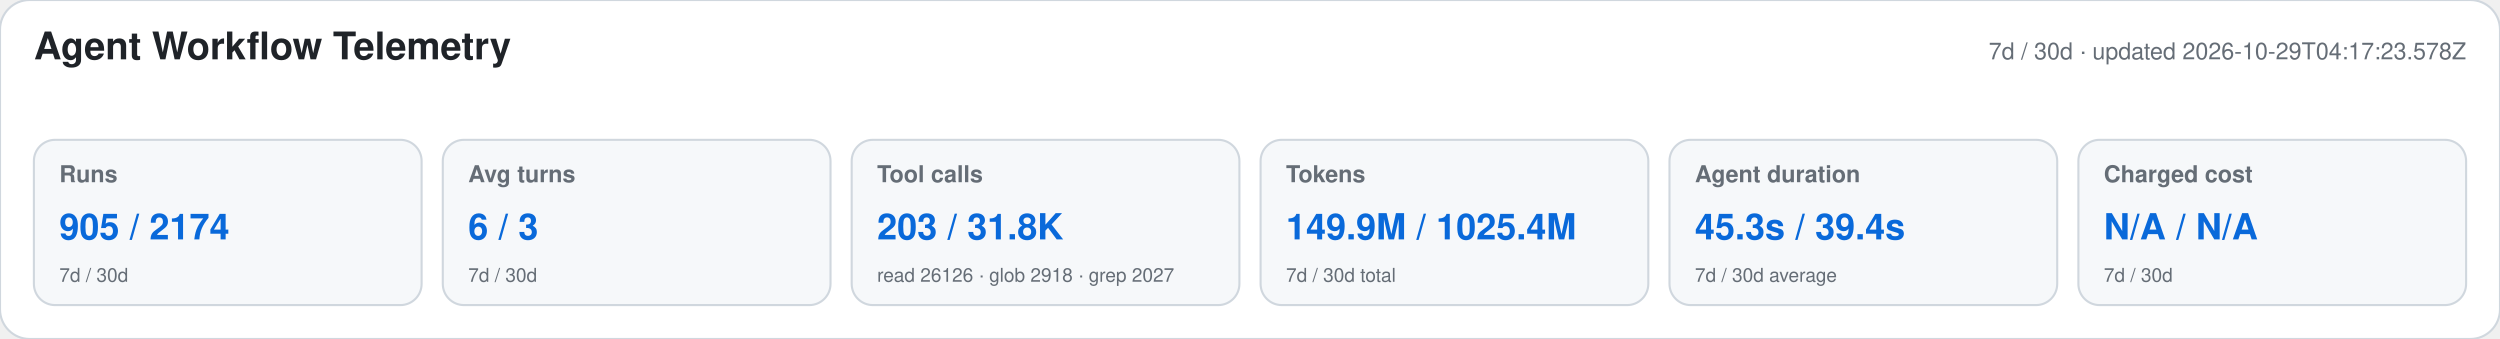
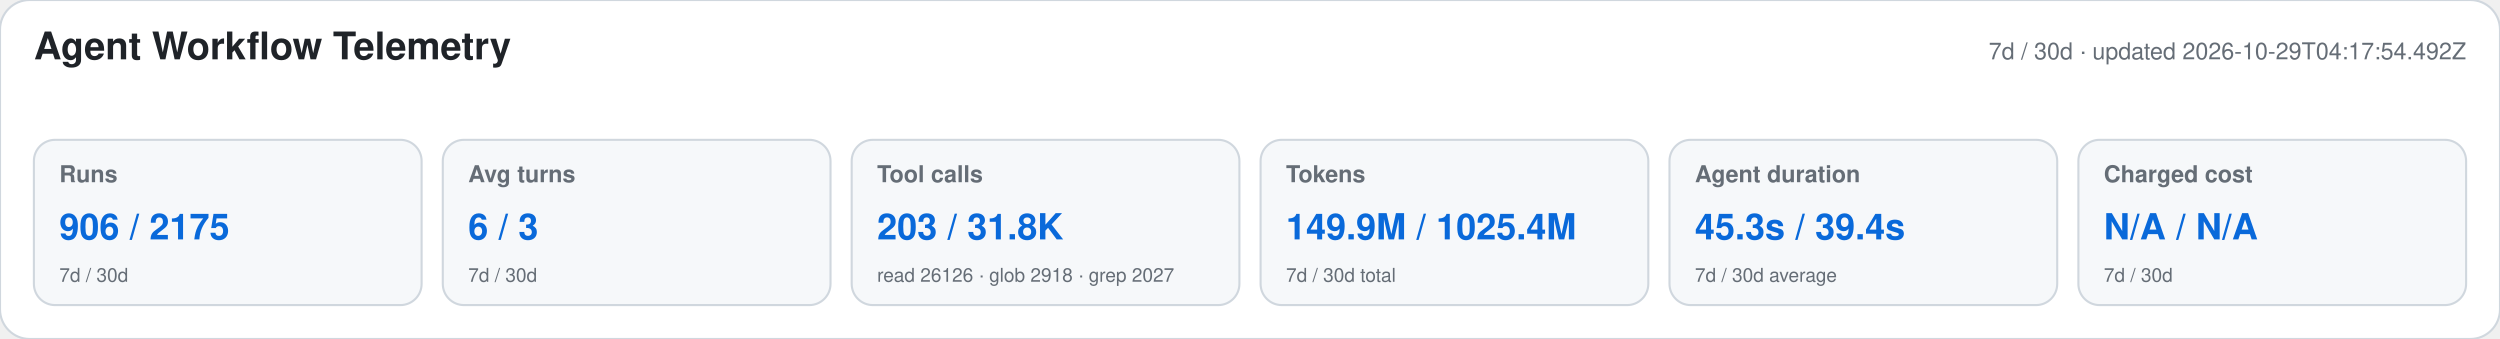
<svg xmlns="http://www.w3.org/2000/svg" width="1180" height="160" viewBox="0 0 1180 160" role="img" aria-labelledby="title desc">
  <style>text{font-family:-apple-system,BlinkMacSystemFont,"Segoe UI",Helvetica,Arial,sans-serif}.heading{font-size:18px;font-weight:650;fill:#1f2328}.meta,.label,.secondary{fill:#656d76}.meta,.label{font-size:11px}.label{font-weight:600}.primary{font-size:17px;font-weight:700;fill:#0969da}.secondary{font-size:9px}</style>
  <rect width="1180" height="160" rx="14" fill="#ffffff" stroke="#d0d7de" />
  <text x="16" y="28" class="heading">Agent Workflow Telemetry</text>
-   <text x="1164" y="28" text-anchor="end" class="meta">7d / 30d · updated 2026-10-29T04:17:23.578Z</text>
+   <text x="1164" y="28" text-anchor="end" class="meta">7d / 30d · updated 2026-10-29T04:17:54.492Z</text>
  <g>
    <rect x="16" y="66" width="183" height="78" rx="10" fill="#f6f8fa" stroke="#d0d7de" />
    <text x="28" y="86" class="label">Runs</text>
-     <text x="28" y="113" class="primary">905 / 2174</text>
+     <text x="28" y="113" class="primary">906 / 2175</text>
    <text x="28" y="133" class="secondary">7d / 30d</text>
  </g>
  <g>
    <rect x="209" y="66" width="183" height="78" rx="10" fill="#f6f8fa" stroke="#d0d7de" />
    <text x="221" y="86" class="label">Avg turns</text>
    <text x="221" y="113" class="primary">6 / 3</text>
    <text x="221" y="133" class="secondary">7d / 30d</text>
  </g>
  <g>
    <rect x="402" y="66" width="183" height="78" rx="10" fill="#f6f8fa" stroke="#d0d7de" />
    <text x="414" y="86" class="label">Tool calls</text>
    <text x="414" y="113" class="primary">203 / 31.8K</text>
    <text x="414" y="133" class="secondary">read 26126 · glob 2918 · grep 2027</text>
  </g>
  <g>
    <rect x="595" y="66" width="183" height="78" rx="10" fill="#f6f8fa" stroke="#d0d7de" />
    <text x="607" y="86" class="label">Tokens</text>
    <text x="607" y="113" class="primary">149.9M / 1025.4M</text>
    <text x="607" y="133" class="secondary">7d / 30d total</text>
  </g>
  <g>
    <rect x="788" y="66" width="183" height="78" rx="10" fill="#f6f8fa" stroke="#d0d7de" />
    <text x="800" y="86" class="label">Agent duration</text>
    <text x="800" y="113" class="primary">45.3s / 39.4s</text>
    <text x="800" y="133" class="secondary">7d / 30d average</text>
  </g>
  <g>
    <rect x="981" y="66" width="183" height="78" rx="10" fill="#f6f8fa" stroke="#d0d7de" />
    <text x="993" y="86" class="label">Charged cost</text>
    <text x="993" y="113" class="primary">N/A / N/A</text>
    <text x="993" y="133" class="secondary">7d / 30d</text>
  </g>
</svg>
